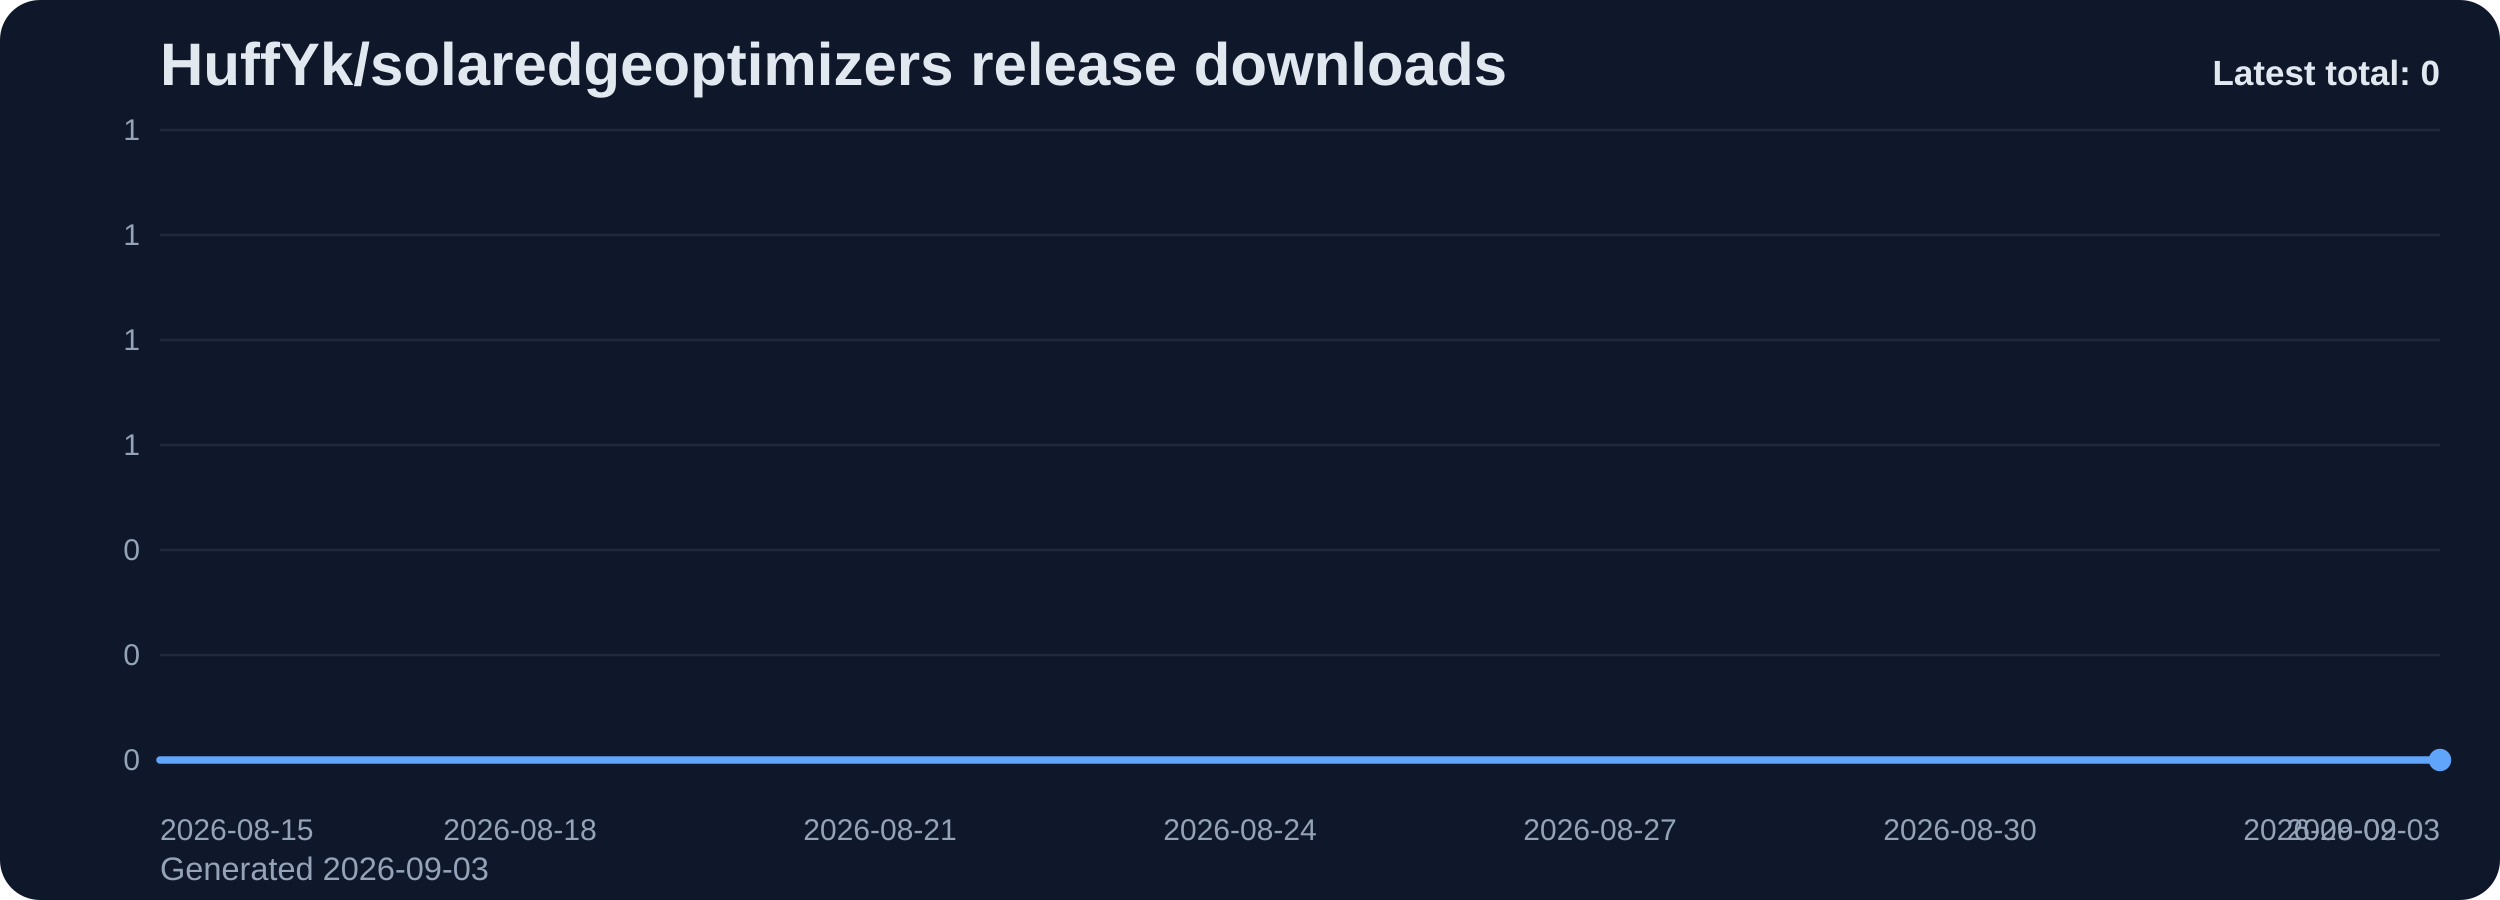
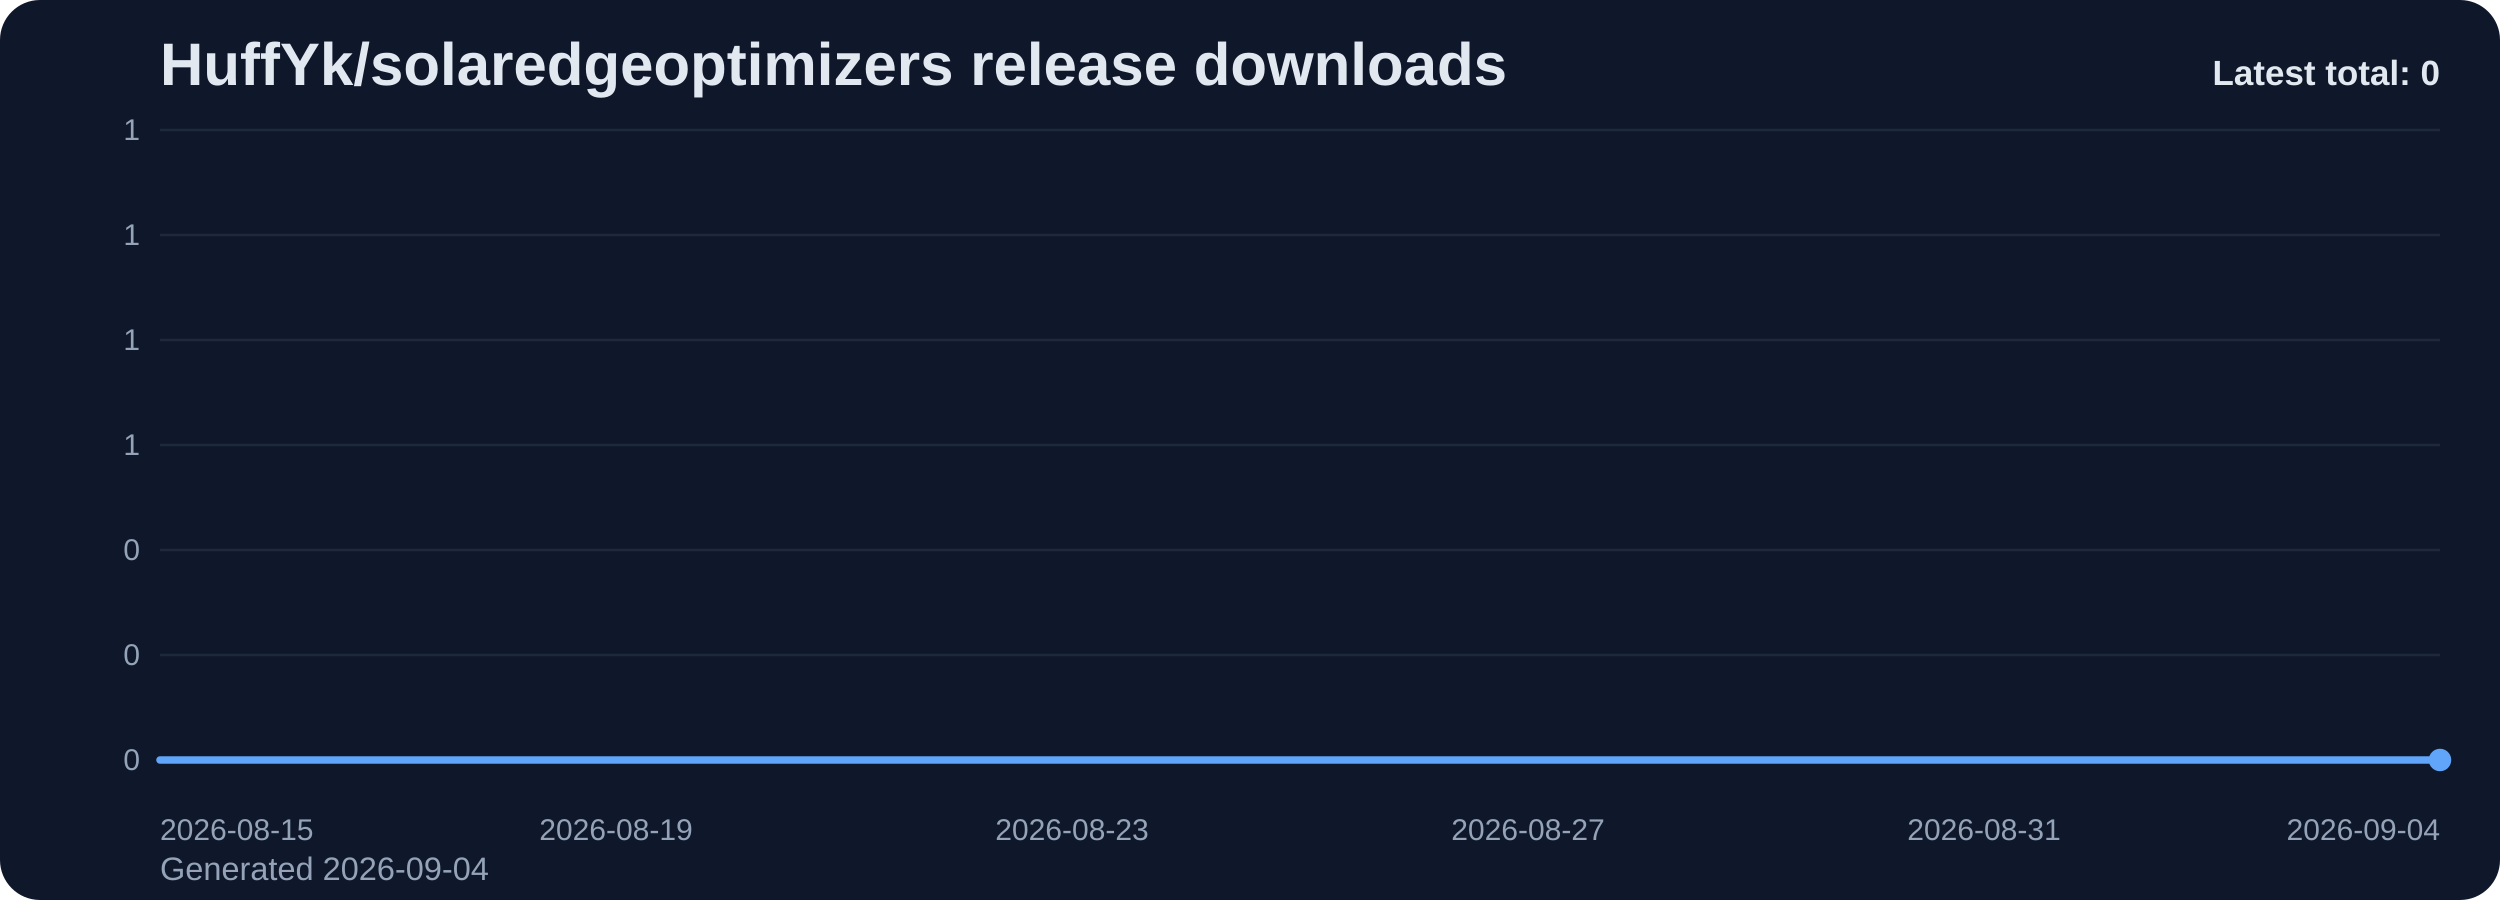
<svg xmlns="http://www.w3.org/2000/svg" viewBox="0 0 1000 360" role="img" aria-label="HuffYk/solaredgeoptimizers release downloads chart">
  <defs>
    <linearGradient id="fill-total-trend-slate" x1="0" y1="0" x2="0" y2="1">
      <stop offset="0%" stop-color="#60a5fa" stop-opacity="0.32" />
      <stop offset="100%" stop-color="#60a5fa" stop-opacity="0.05" />
    </linearGradient>
    <style>
      .bg { fill: #0f172a; }
      .title { font: 700 24px Arial, sans-serif; fill: #e2e8f0; }
      .sub { font: 400 13px Arial, sans-serif; fill: #94a3b8; }
      .grid { stroke: #1e293b; stroke-width: 1; }
      .axis { font: 400 12px Arial, sans-serif; fill: #94a3b8; }
      .line { fill: none; stroke: #60a5fa; stroke-width: 3; stroke-linecap: round; stroke-linejoin: round; }
      .dot { fill: #60a5fa; }
      .value { font: 600 11px Arial, sans-serif; fill: #cbd5e1; }
      .latest { font: 700 14px Arial, sans-serif; fill: #e2e8f0; }
    </style>
  </defs>
  <rect class="bg" x="0" y="0" width="1000" height="360" rx="16" />
  <text class="title" x="64" y="34">HuffYk/solaredgeoptimizers release downloads</text>
-   <text class="sub" x="64" y="352">Generated 2026-09-03</text>
+   <text class="sub" x="64" y="352">Generated 2026-09-04</text>
  <line x1="64" y1="52.00" x2="976" y2="52.00" class="grid" />
  <text x="56" y="56.00" text-anchor="end" class="axis">1</text>
  <line x1="64" y1="94.00" x2="976" y2="94.00" class="grid" />
  <text x="56" y="98.00" text-anchor="end" class="axis">1</text>
  <line x1="64" y1="136.00" x2="976" y2="136.00" class="grid" />
  <text x="56" y="140.00" text-anchor="end" class="axis">1</text>
  <line x1="64" y1="178.00" x2="976" y2="178.00" class="grid" />
  <text x="56" y="182.00" text-anchor="end" class="axis">1</text>
  <line x1="64" y1="220.00" x2="976" y2="220.00" class="grid" />
  <text x="56" y="224.00" text-anchor="end" class="axis">0</text>
  <line x1="64" y1="262.00" x2="976" y2="262.00" class="grid" />
  <text x="56" y="266.00" text-anchor="end" class="axis">0</text>
  <line x1="64" y1="304.00" x2="976" y2="304.00" class="grid" />
  <text x="56" y="308.00" text-anchor="end" class="axis">0</text>
-   <path d="M 64.00 304 L 64.00 304.00 L 112.00 304.00 L 160.00 304.00 L 208.00 304.00 L 256.00 304.00 L 304.00 304.00 L 352.00 304.00 L 400.00 304.00 L 448.00 304.00 L 496.00 304.00 L 544.00 304.00 L 592.00 304.00 L 640.00 304.00 L 688.00 304.00 L 736.00 304.00 L 784.00 304.00 L 832.00 304.00 L 880.00 304.00 L 928.00 304.00 L 976.00 304.00 L 976.00 304 Z" fill="url(#fill-total-trend-slate)" />
-   <polyline class="line" points="64.00,304.00 112.00,304.00 160.00,304.00 208.00,304.00 256.00,304.00 304.00,304.00 352.00,304.00 400.00,304.00 448.00,304.00 496.00,304.00 544.00,304.00 592.00,304.00 640.00,304.00 688.00,304.00 736.00,304.00 784.00,304.00 832.00,304.00 880.00,304.00 928.00,304.00 976.00,304.00" />
+   <path d="M 64.00 304 L 64.00 304.00 L 109.60 304.00 L 155.20 304.00 L 200.80 304.00 L 246.40 304.00 L 292.00 304.00 L 337.60 304.00 L 383.20 304.00 L 428.80 304.00 L 474.40 304.00 L 520.00 304.00 L 565.60 304.00 L 611.20 304.00 L 656.80 304.00 L 702.40 304.00 L 748.00 304.00 L 793.60 304.00 L 839.20 304.00 L 884.80 304.00 L 930.40 304.00 L 976.00 304.00 L 976.00 304 Z" fill="url(#fill-total-trend-slate)" />
+   <polyline class="line" points="64.00,304.00 109.60,304.00 155.20,304.00 200.80,304.00 246.40,304.00 292.00,304.00 337.60,304.00 383.20,304.00 428.80,304.00 474.40,304.00 520.00,304.00 565.60,304.00 611.20,304.00 656.80,304.00 702.40,304.00 748.00,304.00 793.60,304.00 839.20,304.00 884.80,304.00 930.40,304.00 976.00,304.00" />
  <circle class="dot" cx="976.00" cy="304.00" r="4.5" />
  <text class="axis" x="64.00" y="336" text-anchor="start">2026-08-15</text>
-   <text class="axis" x="208.00" y="336" text-anchor="middle">2026-08-18</text>
-   <text class="axis" x="352.00" y="336" text-anchor="middle">2026-08-21</text>
-   <text class="axis" x="496.00" y="336" text-anchor="middle">2026-08-24</text>
-   <text class="axis" x="640.00" y="336" text-anchor="middle">2026-08-27</text>
-   <text class="axis" x="784.00" y="336" text-anchor="middle">2026-08-30</text>
-   <text class="axis" x="928.00" y="336" text-anchor="middle">2026-09-02</text>
-   <text class="axis" x="976.00" y="336" text-anchor="end">2026-09-03</text>
+   <text class="axis" x="246.40" y="336" text-anchor="middle">2026-08-19</text>
+   <text class="axis" x="428.80" y="336" text-anchor="middle">2026-08-23</text>
+   <text class="axis" x="611.20" y="336" text-anchor="middle">2026-08-27</text>
+   <text class="axis" x="793.60" y="336" text-anchor="middle">2026-08-31</text>
+   <text class="axis" x="976.00" y="336" text-anchor="end">2026-09-04</text>
  <text class="latest" x="976" y="34" text-anchor="end">Latest total: 0</text>
</svg>
